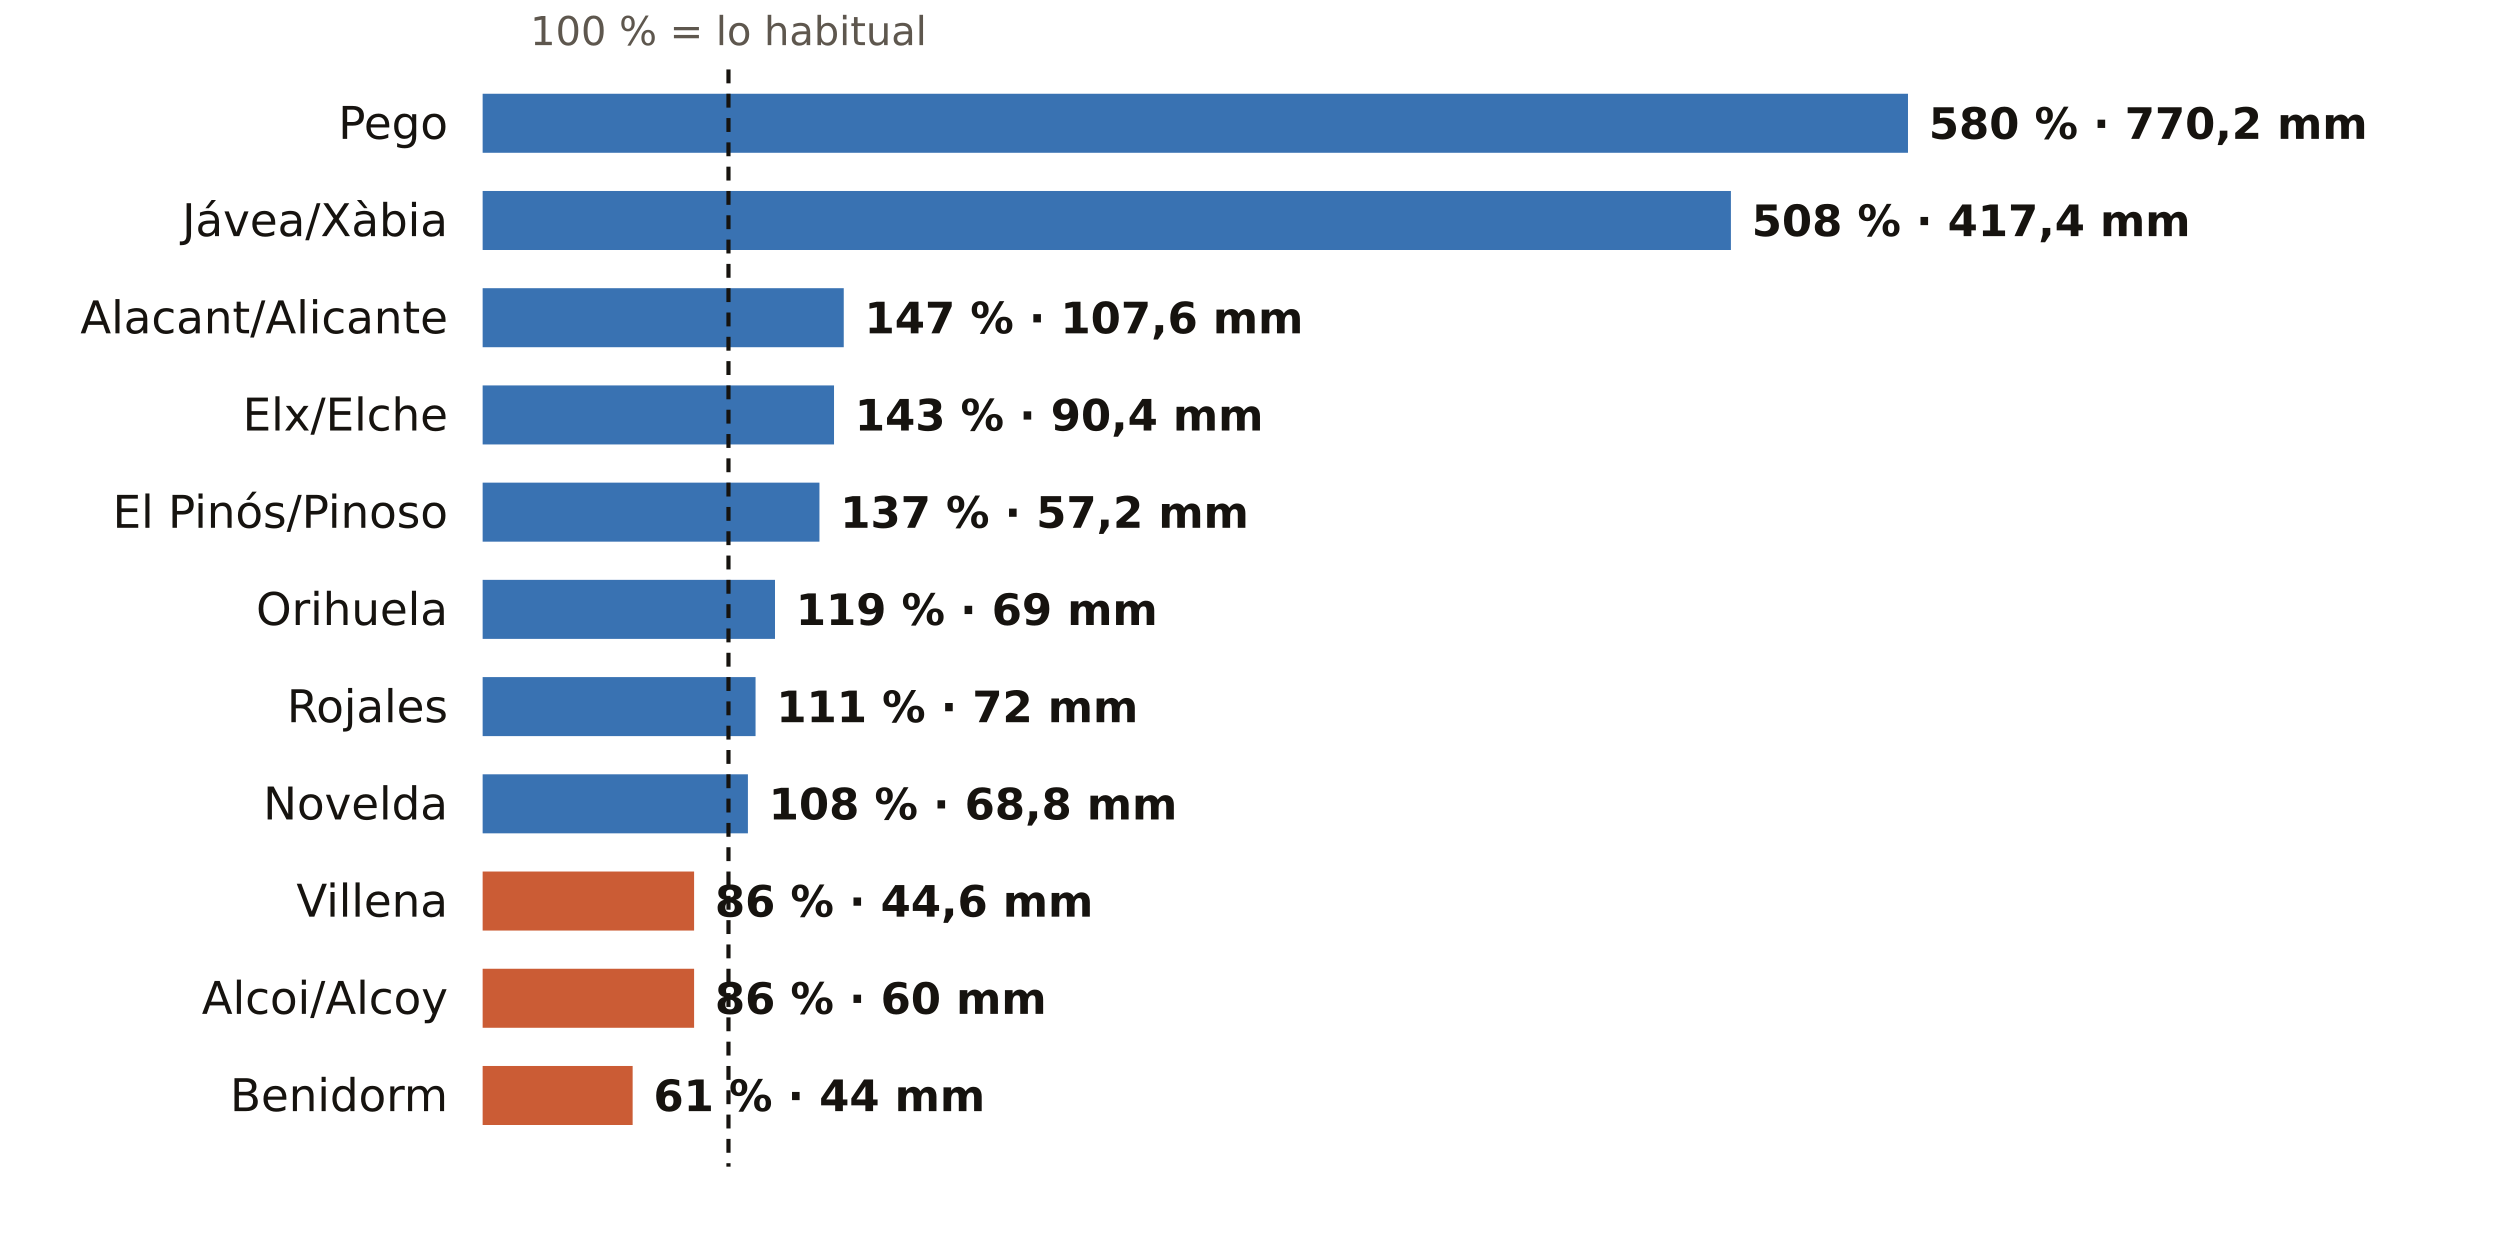
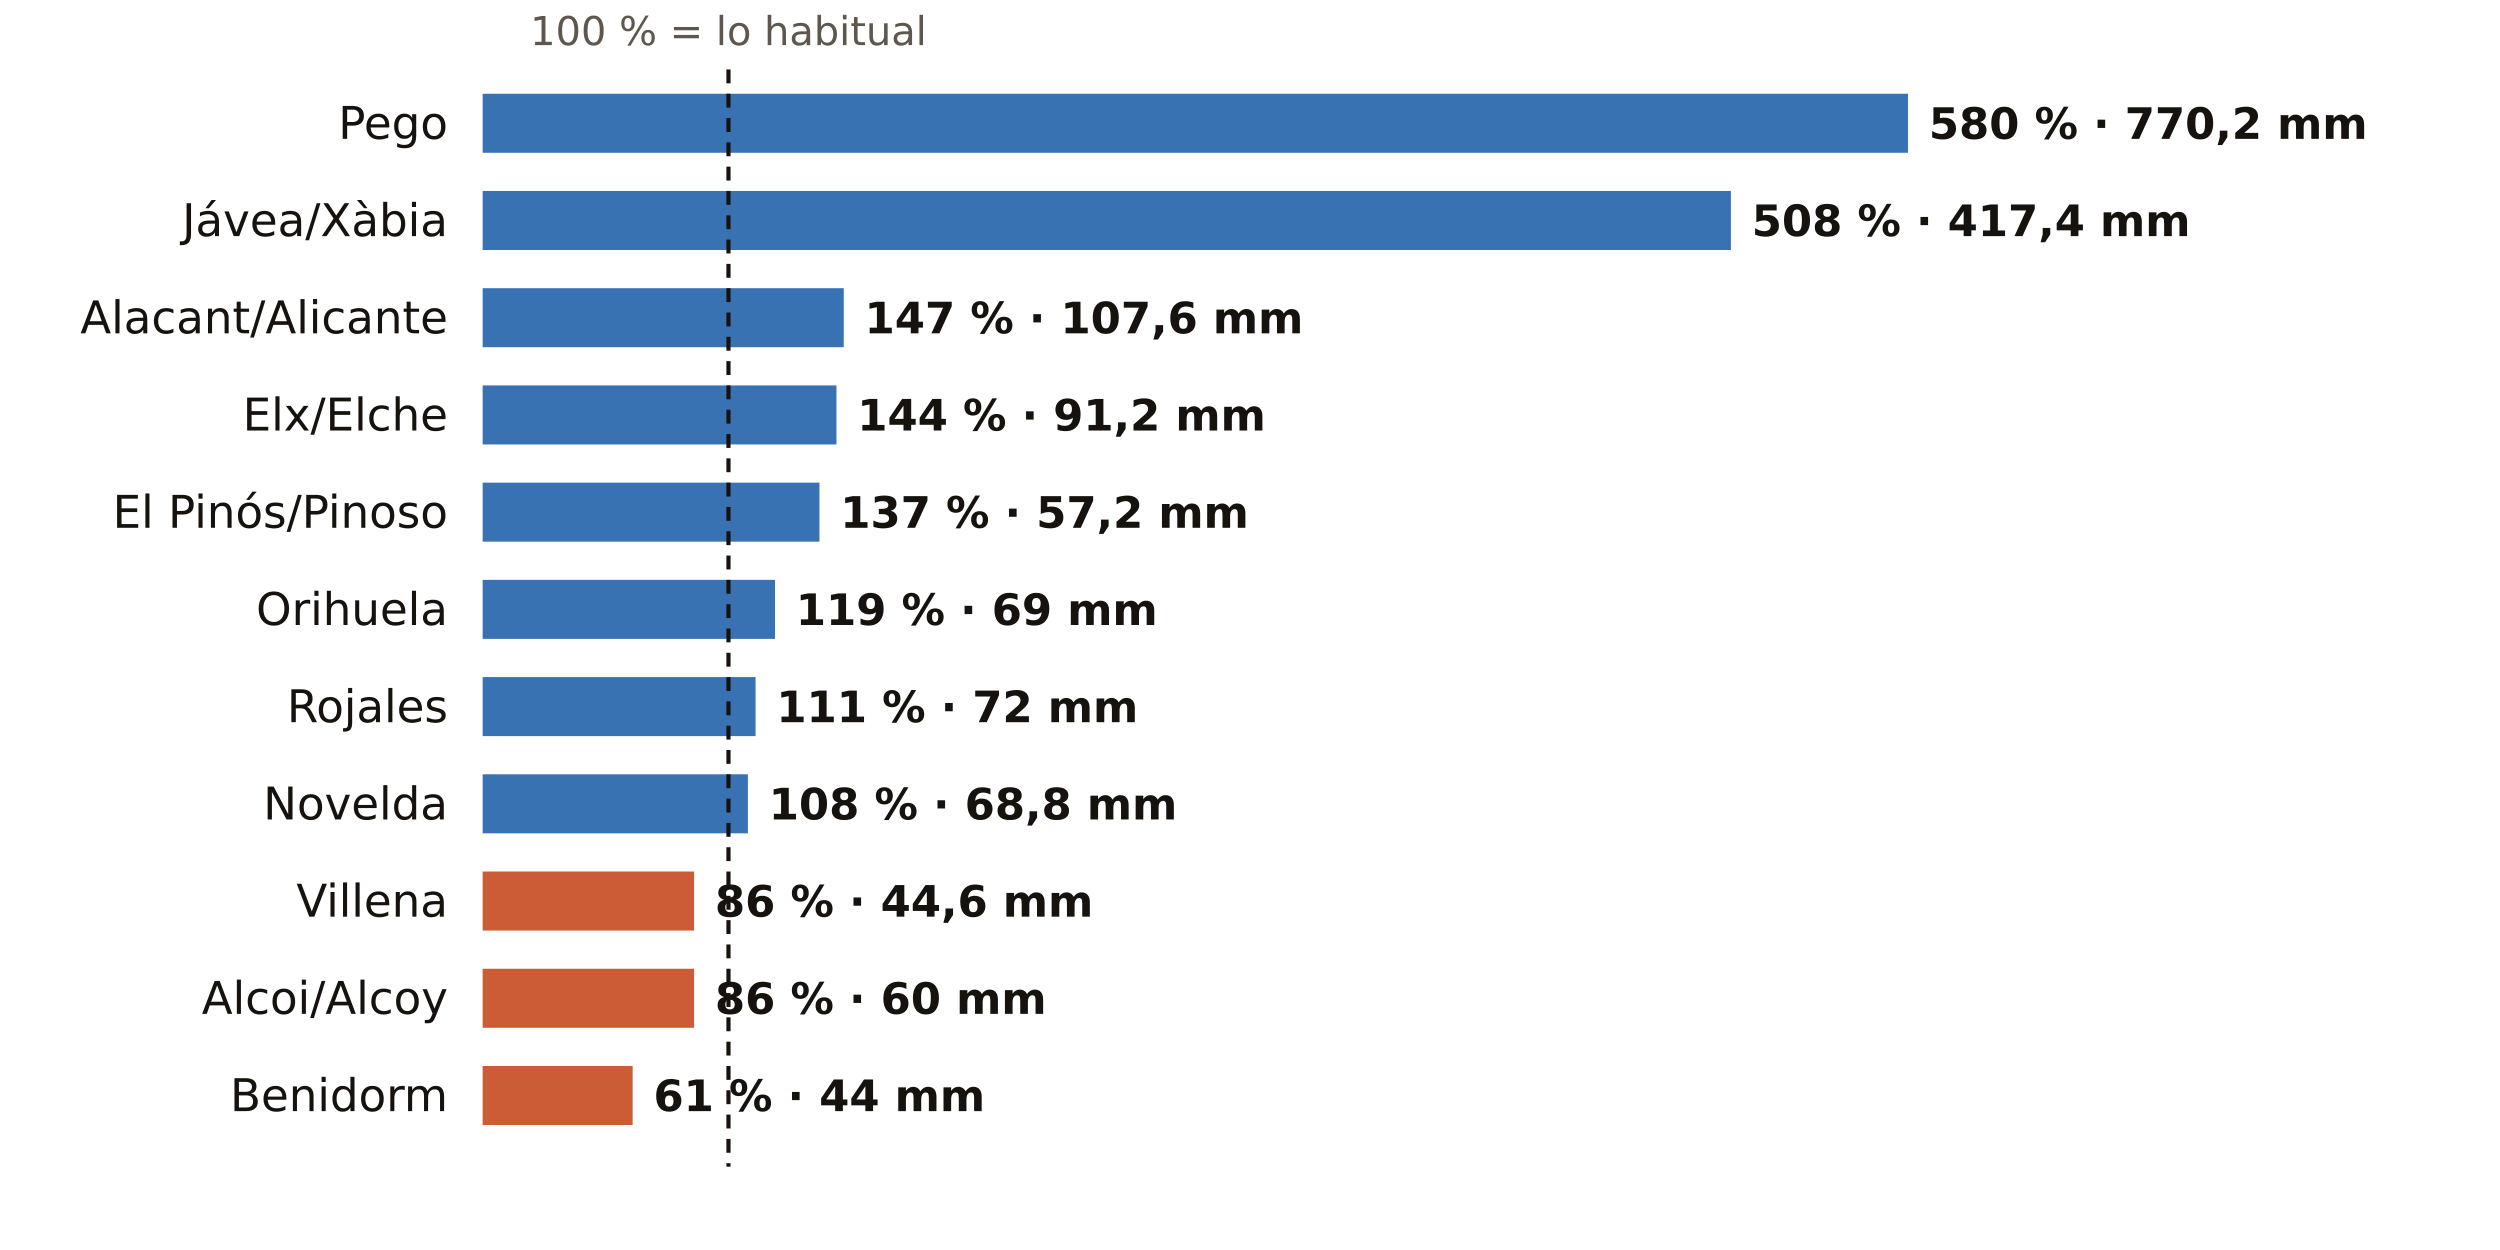
<svg xmlns="http://www.w3.org/2000/svg" viewBox="0 0 720 360" width="720" height="360" role="img" aria-label="El otoño en los pluviómetros de AEMET de Alicante: % de lo habitual">
  <rect width="720" height="360" fill="#FFFFFF" />
  <text x="209.8" y="13.0" font-size="11.5" fill="#5E574E" text-anchor="middle" font-weight="400" font-family="Public Sans, DejaVu Sans, Arial, sans-serif">100 % = lo habitual</text>
  <text x="129.0" y="40.0" font-size="13" fill="#16130F" text-anchor="end" font-weight="500" font-family="Public Sans, DejaVu Sans, Arial, sans-serif">Pego</text>
  <rect x="139" y="27" width="410.5" height="17" fill="#1F5FA8" opacity="0.88" />
  <text x="555.5" y="40.0" font-size="12.5" fill="#16130F" text-anchor="start" font-weight="600" font-family="Public Sans, DejaVu Sans, Arial, sans-serif">580 % · 770,2 mm</text>
  <text x="129.0" y="68.0" font-size="13" fill="#16130F" text-anchor="end" font-weight="500" font-family="Public Sans, DejaVu Sans, Arial, sans-serif">Jávea/Xàbia</text>
  <rect x="139" y="55" width="359.5" height="17" fill="#1F5FA8" opacity="0.88" />
  <text x="504.5" y="68.0" font-size="12.5" fill="#16130F" text-anchor="start" font-weight="600" font-family="Public Sans, DejaVu Sans, Arial, sans-serif">508 % · 417,4 mm</text>
  <text x="129.0" y="96.0" font-size="13" fill="#16130F" text-anchor="end" font-weight="500" font-family="Public Sans, DejaVu Sans, Arial, sans-serif">Alacant/Alicante</text>
  <rect x="139" y="83" width="104.0" height="17" fill="#1F5FA8" opacity="0.88" />
  <text x="249.0" y="96.0" font-size="12.5" fill="#16130F" text-anchor="start" font-weight="600" font-family="Public Sans, DejaVu Sans, Arial, sans-serif">147 % · 107,6 mm</text>
  <text x="129.0" y="124.0" font-size="13" fill="#16130F" text-anchor="end" font-weight="500" font-family="Public Sans, DejaVu Sans, Arial, sans-serif">Elx/Elche</text>
-   <rect x="139" y="111" width="101.2" height="17" fill="#1F5FA8" opacity="0.88" />
-   <text x="246.2" y="124.0" font-size="12.5" fill="#16130F" text-anchor="start" font-weight="600" font-family="Public Sans, DejaVu Sans, Arial, sans-serif">143 % · 90,4 mm</text>
+   <rect x="139" y="111" width="101.9" height="17" fill="#1F5FA8" opacity="0.88" />
+   <text x="246.9" y="124.0" font-size="12.5" fill="#16130F" text-anchor="start" font-weight="600" font-family="Public Sans, DejaVu Sans, Arial, sans-serif">144 % · 91,2 mm</text>
  <text x="129.0" y="152.0" font-size="13" fill="#16130F" text-anchor="end" font-weight="500" font-family="Public Sans, DejaVu Sans, Arial, sans-serif">El Pinós/Pinoso</text>
  <rect x="139" y="139" width="97.0" height="17" fill="#1F5FA8" opacity="0.88" />
  <text x="242.0" y="152.0" font-size="12.5" fill="#16130F" text-anchor="start" font-weight="600" font-family="Public Sans, DejaVu Sans, Arial, sans-serif">137 % · 57,2 mm</text>
  <text x="129.0" y="180.0" font-size="13" fill="#16130F" text-anchor="end" font-weight="500" font-family="Public Sans, DejaVu Sans, Arial, sans-serif">Orihuela</text>
  <rect x="139" y="167" width="84.2" height="17" fill="#1F5FA8" opacity="0.88" />
  <text x="229.2" y="180.0" font-size="12.5" fill="#16130F" text-anchor="start" font-weight="600" font-family="Public Sans, DejaVu Sans, Arial, sans-serif">119 % · 69 mm</text>
  <text x="129.0" y="208.0" font-size="13" fill="#16130F" text-anchor="end" font-weight="500" font-family="Public Sans, DejaVu Sans, Arial, sans-serif">Rojales</text>
  <rect x="139" y="195" width="78.6" height="17" fill="#1F5FA8" opacity="0.88" />
  <text x="223.6" y="208.0" font-size="12.5" fill="#16130F" text-anchor="start" font-weight="600" font-family="Public Sans, DejaVu Sans, Arial, sans-serif">111 % · 72 mm</text>
  <text x="129.0" y="236.0" font-size="13" fill="#16130F" text-anchor="end" font-weight="500" font-family="Public Sans, DejaVu Sans, Arial, sans-serif">Novelda</text>
  <rect x="139" y="223" width="76.4" height="17" fill="#1F5FA8" opacity="0.88" />
  <text x="221.4" y="236.0" font-size="12.5" fill="#16130F" text-anchor="start" font-weight="600" font-family="Public Sans, DejaVu Sans, Arial, sans-serif">108 % · 68,8 mm</text>
  <text x="129.0" y="264.0" font-size="13" fill="#16130F" text-anchor="end" font-weight="500" font-family="Public Sans, DejaVu Sans, Arial, sans-serif">Villena</text>
  <rect x="139" y="251" width="60.9" height="17" fill="#C4461A" opacity="0.88" />
  <text x="205.9" y="264.0" font-size="12.5" fill="#16130F" text-anchor="start" font-weight="600" font-family="Public Sans, DejaVu Sans, Arial, sans-serif">86 % · 44,6 mm</text>
  <text x="129.0" y="292.0" font-size="13" fill="#16130F" text-anchor="end" font-weight="500" font-family="Public Sans, DejaVu Sans, Arial, sans-serif">Alcoi/Alcoy</text>
  <rect x="139" y="279" width="60.9" height="17" fill="#C4461A" opacity="0.88" />
  <text x="205.9" y="292.0" font-size="12.5" fill="#16130F" text-anchor="start" font-weight="600" font-family="Public Sans, DejaVu Sans, Arial, sans-serif">86 % · 60 mm</text>
  <text x="129.0" y="320.0" font-size="13" fill="#16130F" text-anchor="end" font-weight="500" font-family="Public Sans, DejaVu Sans, Arial, sans-serif">Benidorm</text>
  <rect x="139" y="307" width="43.2" height="17" fill="#C4461A" opacity="0.88" />
  <text x="188.2" y="320.0" font-size="12.5" fill="#16130F" text-anchor="start" font-weight="600" font-family="Public Sans, DejaVu Sans, Arial, sans-serif">61 % · 44 mm</text>
  <line x1="209.8" x2="209.8" y1="20" y2="336" stroke="#16130F" stroke-width="1.2" stroke-dasharray="4 3" />
</svg>
